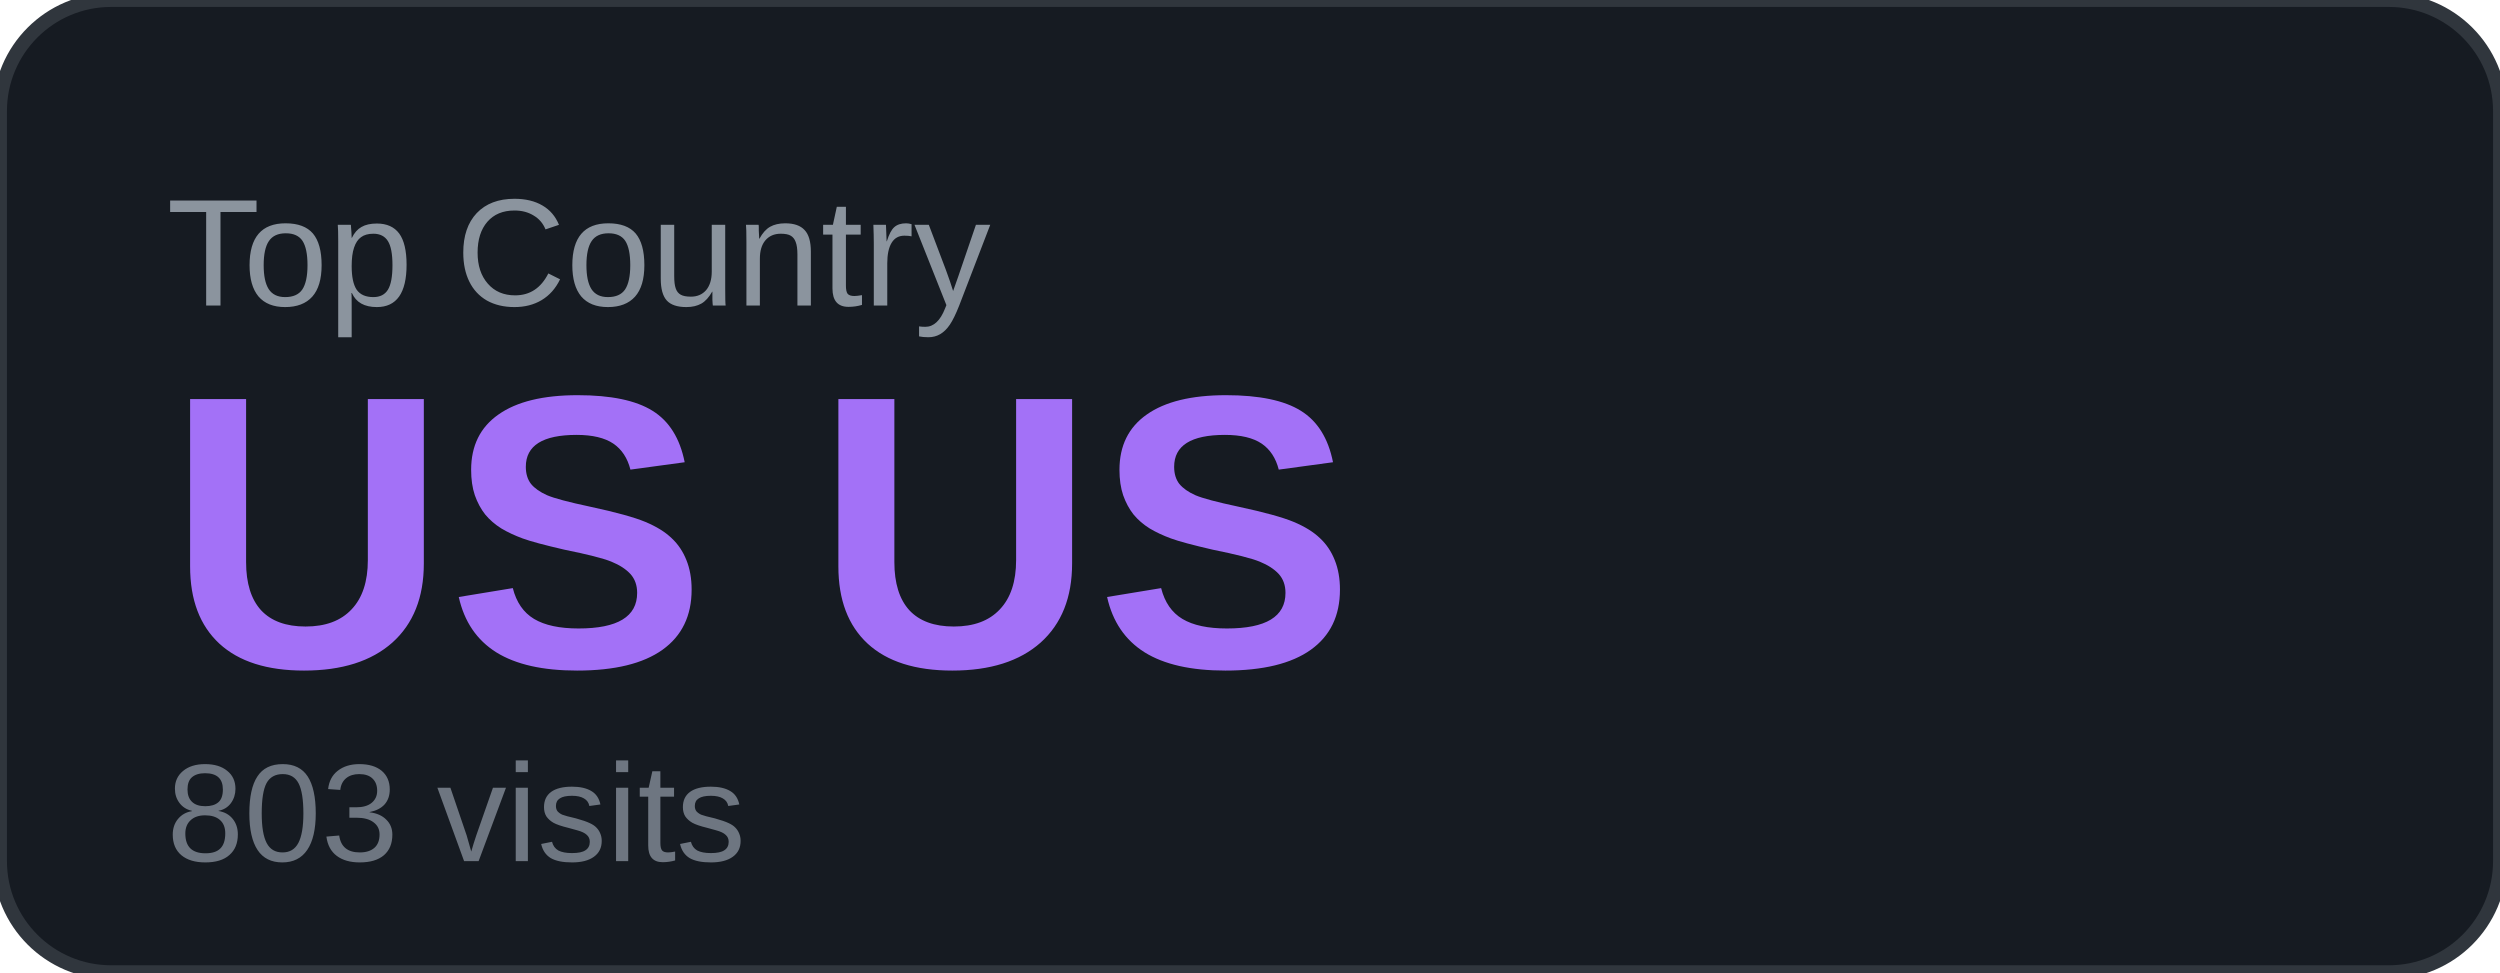
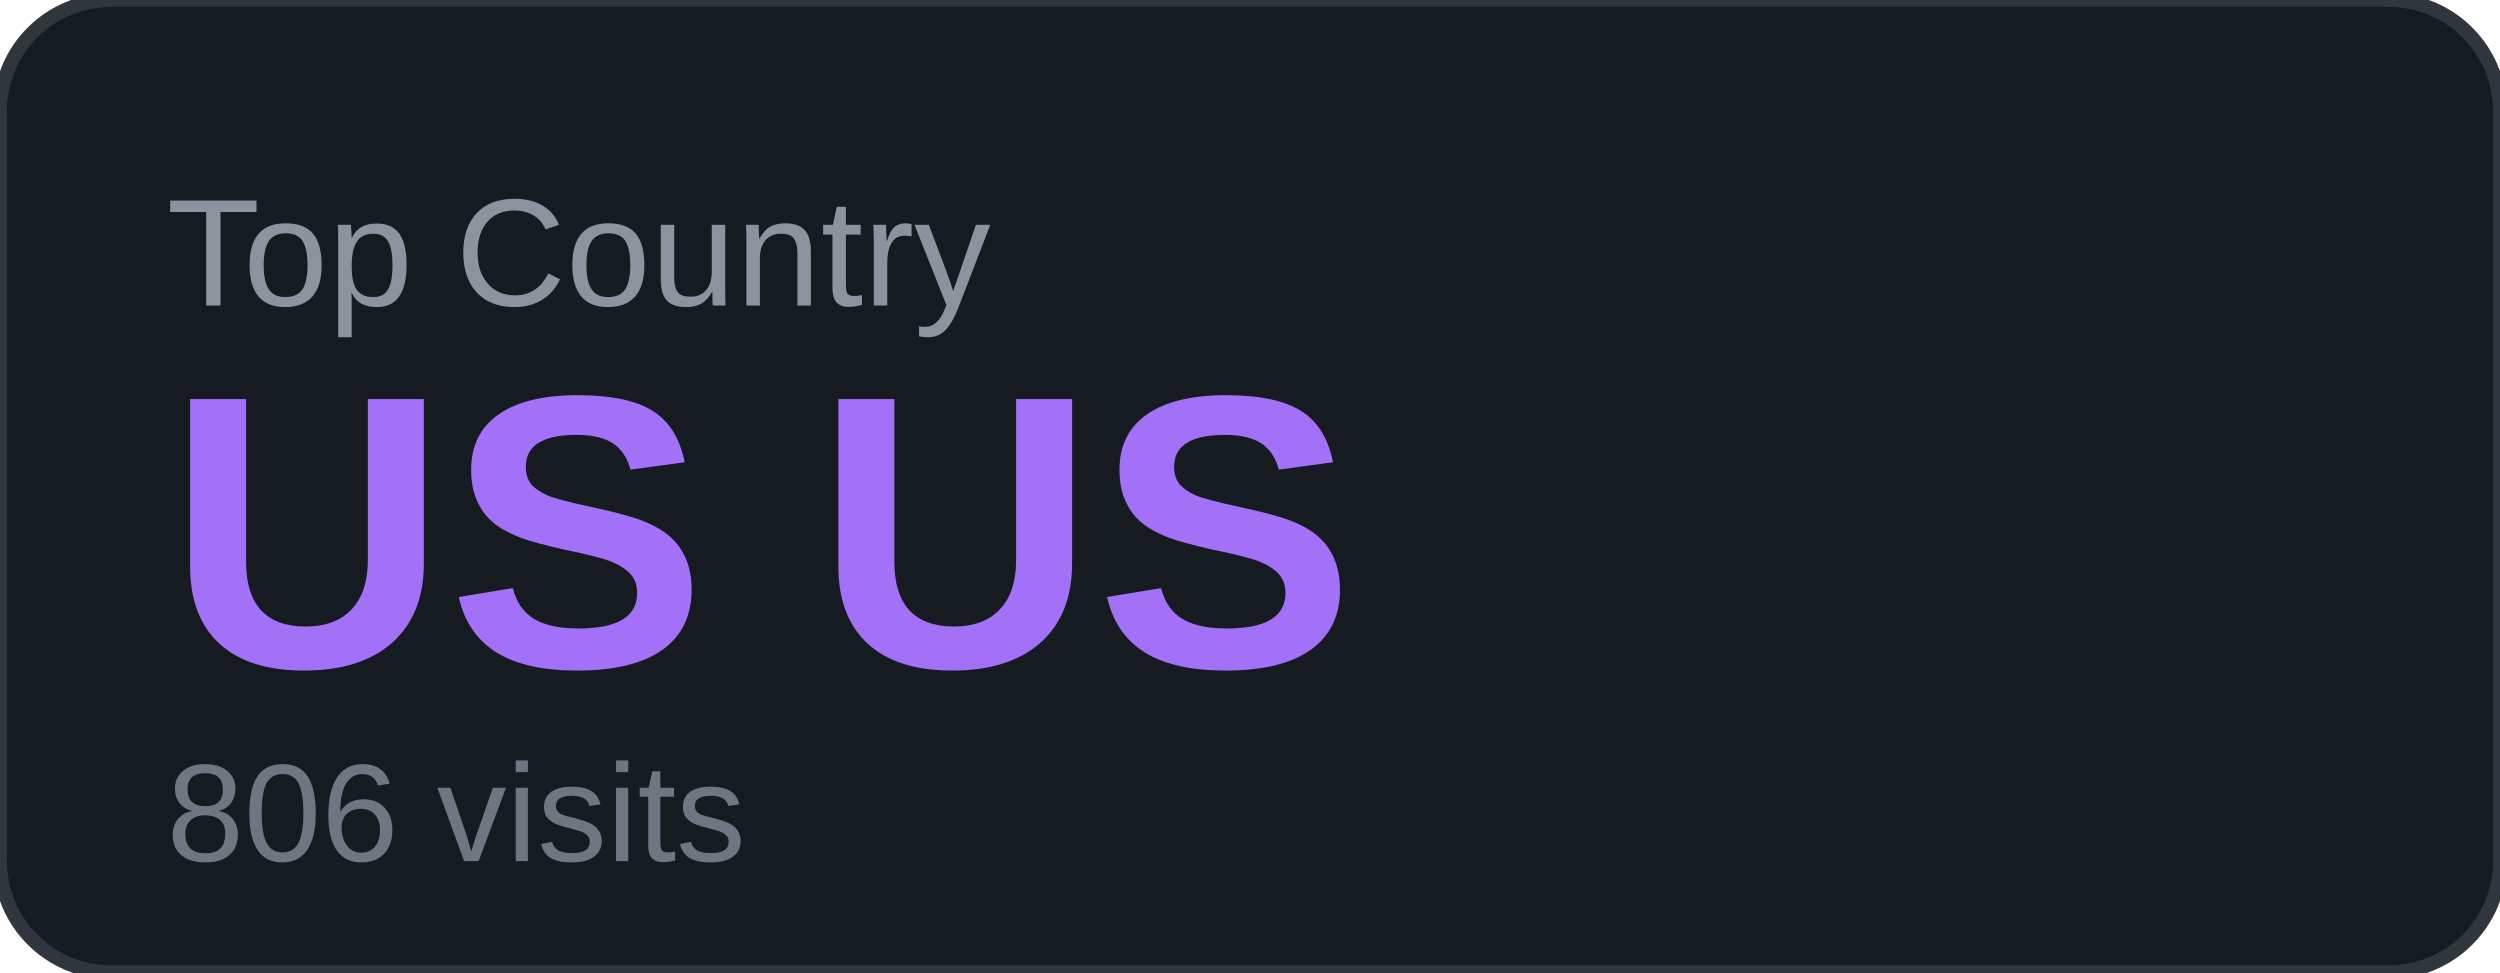
<svg xmlns="http://www.w3.org/2000/svg" width="180" height="70" viewBox="0 0 180 70">
  <rect width="180" height="70" rx="8" fill="#161b22" />
  <rect width="180" height="70" rx="8" fill="none" stroke="#30363d" stroke-width="1" />
  <text x="12" y="22" font-family="Arial, sans-serif" font-size="11" fill="#8b949e" text-transform="uppercase">Top Country</text>
  <text x="12" y="48" font-family="Arial, sans-serif" font-size="28" font-weight="700" fill="#a371f7">US US</text>
-   <text x="12" y="62" font-family="Arial, sans-serif" font-size="10" fill="#6e7681">803 visits</text>
+   <text x="12" y="62" font-family="Arial, sans-serif" font-size="10" fill="#6e7681">806 visits</text>
</svg>
